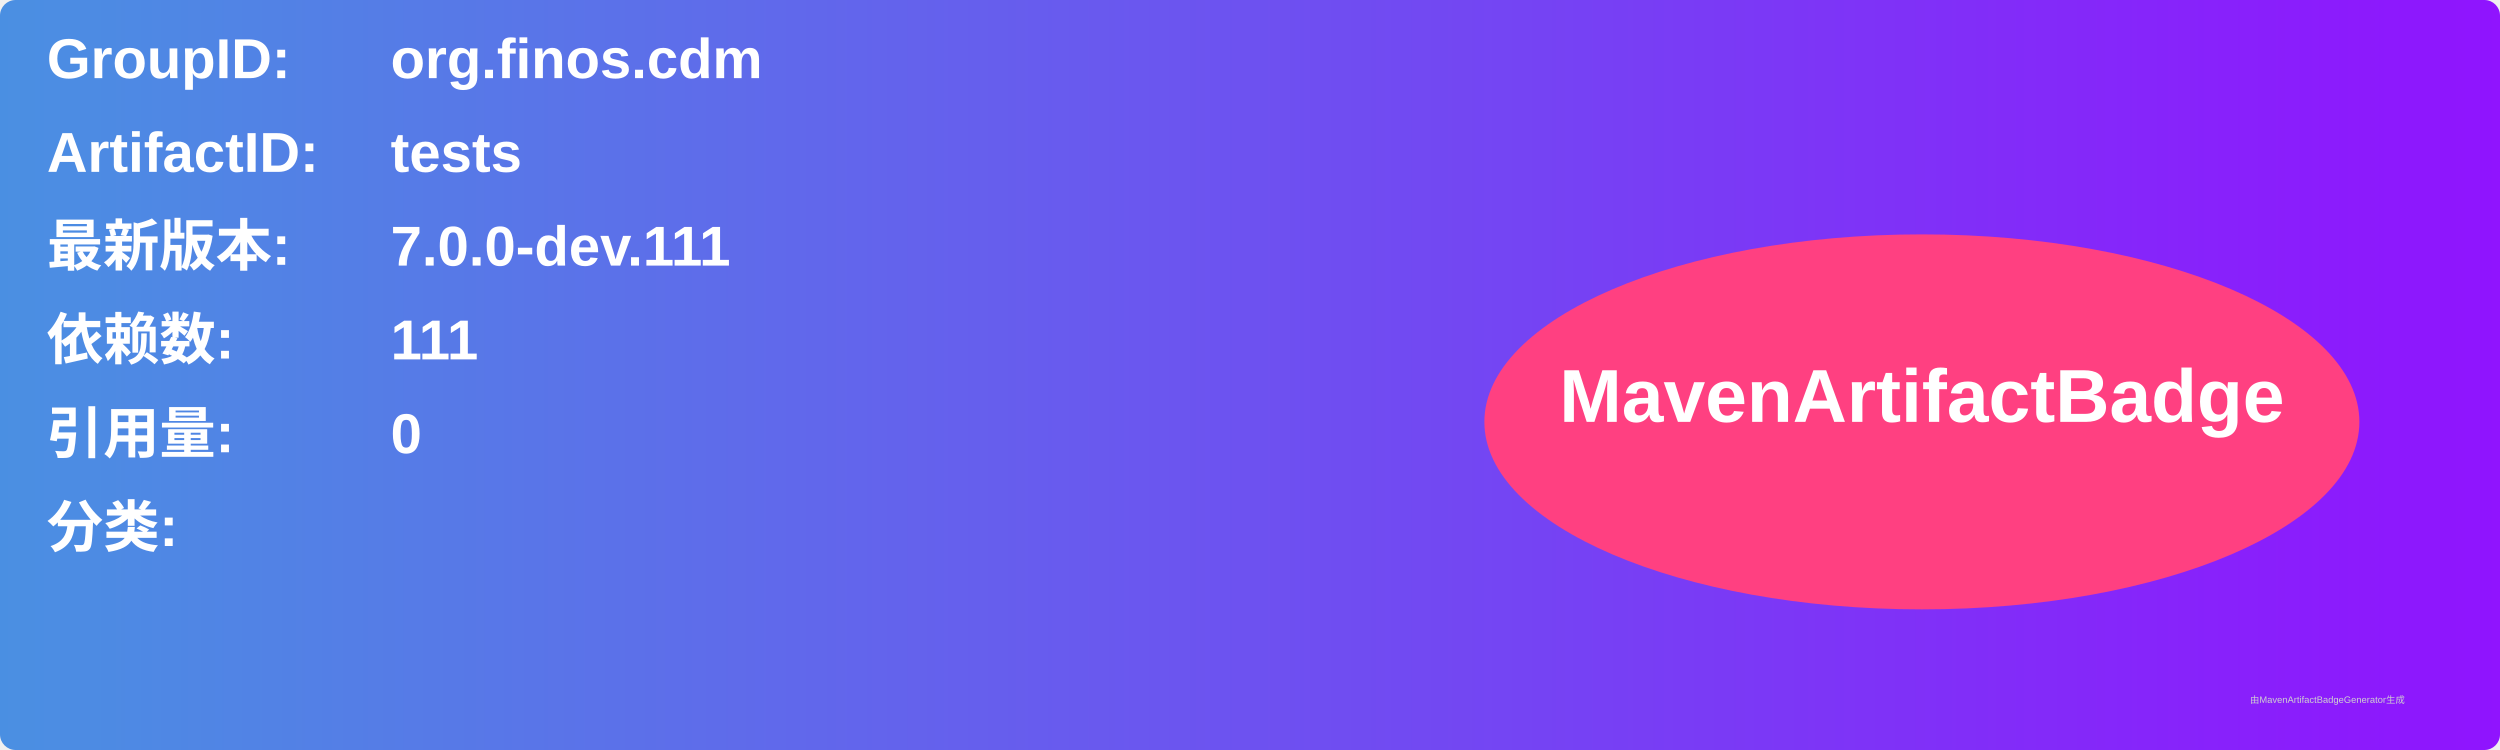
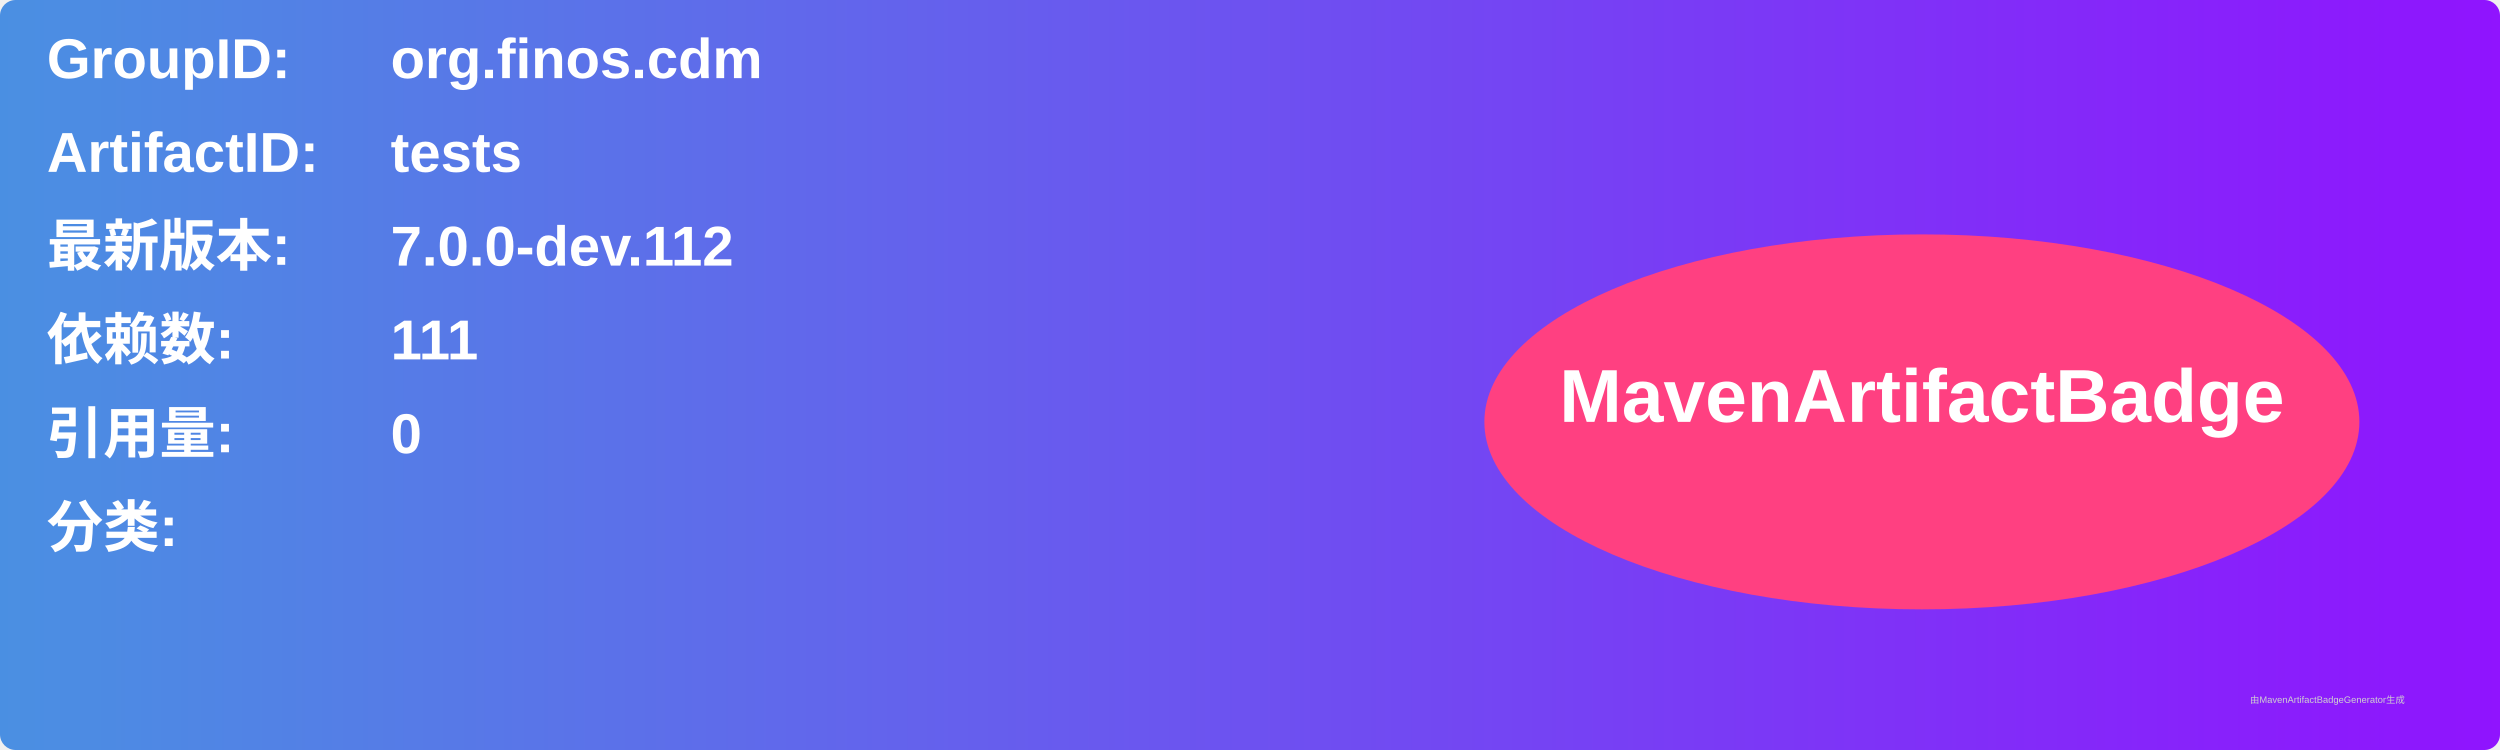
<svg xmlns="http://www.w3.org/2000/svg" width="800" height="240" viewBox="0 0 800 240">
  <linearGradient id="grad" x1="0%" y1="0%" x2="100%" y2="0%">
    <stop offset="0%" stop-color="#4a90e2" />
    <stop offset="100%" stop-color="#9013fe" />
  </linearGradient>
  <rect width="100%" height="100%" rx="5" ry="5" fill="url(#grad)" />
  <g transform="translate(15, 15)">
    <text x="0" y="10" font-family="Arial" font-size="18" fill="white" font-weight="bold" width="260">GroupID:</text>
    <text x="110" y="10" font-family="Arial" font-size="18" fill="white" font-weight="bold" width="460">org.finos.cdm</text>
    <text x="0" y="40" font-family="Arial" font-size="18" fill="white" font-weight="bold" width="260">ArtifactID:</text>
    <text x="110" y="40" font-family="Arial" font-size="18" fill="white" font-weight="bold" width="460">tests</text>
    <text x="0" y="70" font-family="Arial" font-size="18" fill="white" font-weight="bold">最新版本:</text>
    <text x="110" y="70" font-family="Arial" font-size="18" fill="white" font-weight="bold">
-       <tspan font-weight="bold">7.0.0-dev.111</tspan>
+       <tspan font-weight="bold">7.0.0-dev.112</tspan>
    </text>
    <text x="0" y="100" font-family="Arial" font-size="18" fill="white" font-weight="bold">依赖数: </text>
    <text x="110" y="100" font-family="Arial" font-size="18" fill="white">
      <tspan font-weight="bold">111</tspan>
    </text>
    <text x="0" y="130" font-family="Arial" font-size="18" fill="white" font-weight="bold">引用量: </text>
    <text x="110" y="130" font-family="Arial" font-size="18" fill="white">
      <tspan font-weight="bold">0</tspan>
    </text>
    <text x="0" y="160" font-family="Arial" font-size="18" fill="white" font-weight="bold">分类:</text>
    <text x="10" y="190" font-family="Arial" font-size="10" fill="white">
      <tspan font-weight="bold" />
    </text>
    <ellipse cx="600" cy="120" rx="140" ry="60" fill="#ff4081" />
    <text x="600" y="120" text-anchor="middle" font-family="Arial" font-size="24" fill="white" font-weight="bold">MavenArtifactBadge</text>
  </g>
  <text x="720" y="225" font-family="Arial" font-size="3" fill="#d0d0d0">由MavenArtifactBadgeGenerator生成</text>
</svg>
